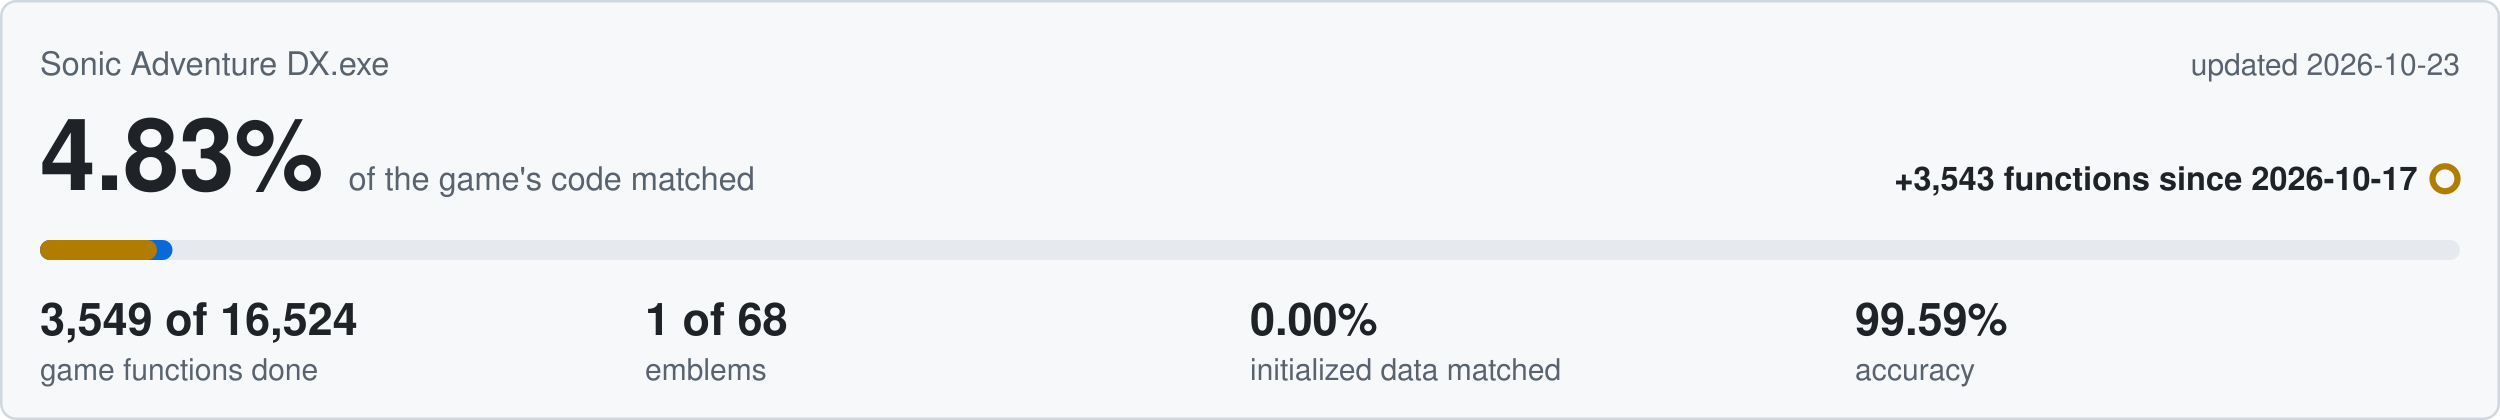
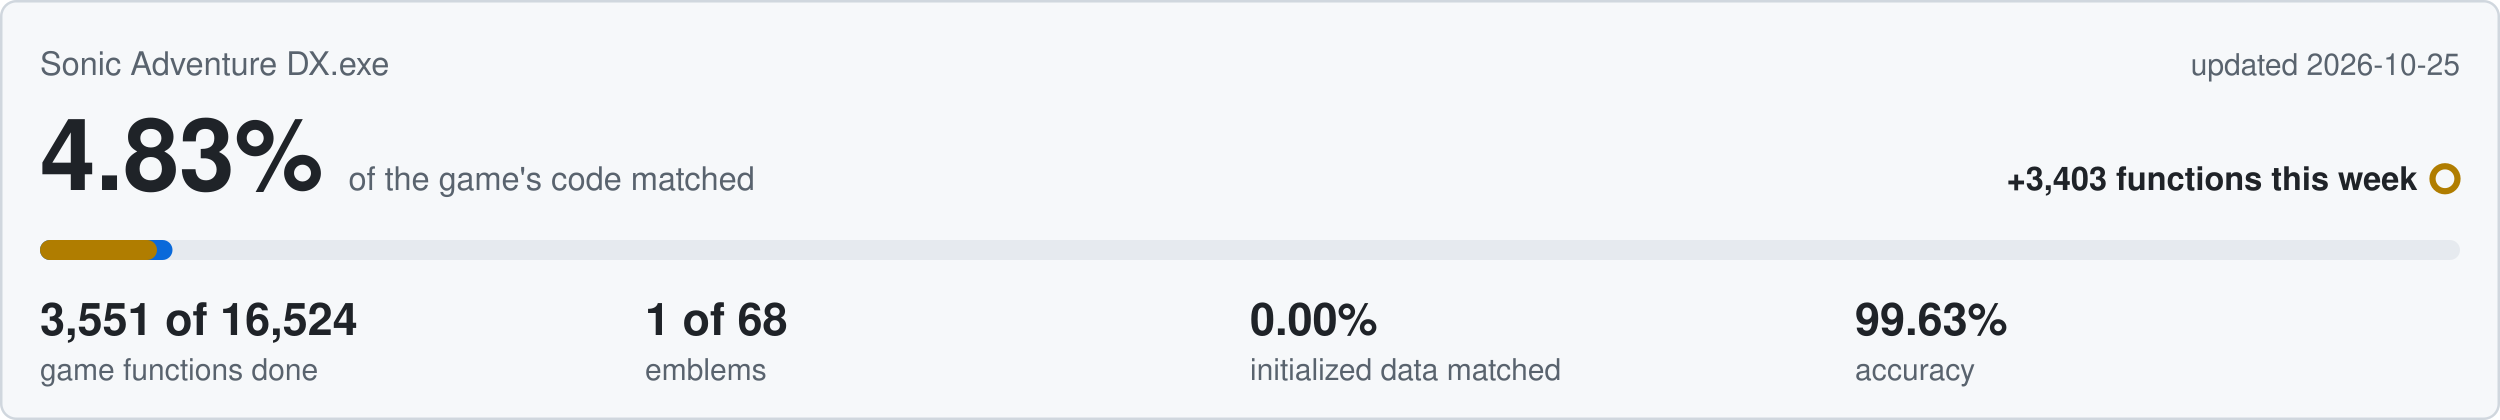
<svg xmlns="http://www.w3.org/2000/svg" viewBox="0 0 1000 168" width="1000" height="168">
  <rect x="0.5" y="0.5" width="999" height="167" rx="6" fill="#f6f8fa" stroke="#d0d7de" />
  <text x="16" y="30" font-family="Segoe UI,Helvetica,Arial,sans-serif" font-size="13" fill="#59636e">Sonic Adventure DX.exe</text>
-   <text x="984" y="30" text-anchor="end" font-family="Segoe UI,Helvetica,Arial,sans-serif" font-size="12" fill="#59636e">updated 2026-10-23</text>
+   <text x="984" y="30" text-anchor="end" font-family="Segoe UI,Helvetica,Arial,sans-serif" font-size="12" fill="#59636e">updated 2026-10-25</text>
  <text x="16" y="76" font-family="Segoe UI,Helvetica,Arial,sans-serif" font-size="40" font-weight="600" fill="#1f2328">4.83%<tspan dx="10" font-size="13" font-weight="400" fill="#59636e">of the game's code matched</tspan>
  </text>
-   <text x="967" y="76" text-anchor="end" font-family="Segoe UI,Helvetica,Arial,sans-serif" font-size="13" font-weight="600" fill="#1f2328">+3,543 functions since 2026-10-17</text>
+   <text x="967" y="76" text-anchor="end" font-family="Segoe UI,Helvetica,Arial,sans-serif" font-size="13" font-weight="600" fill="#1f2328">+3,403 functions this week</text>
  <circle cx="978" cy="71.5" r="5" fill="none" stroke="#b07d00" stroke-width="2.5" />
  <rect x="16" y="96" width="968" height="8" rx="4" fill="#e6eaef" />
  <rect x="16" y="96" width="53.0" height="8" rx="4" fill="#0969da" />
  <rect x="16" y="96" width="46.8" height="8" rx="4" fill="#b07d00" />
-   <text x="16" y="134" font-family="Segoe UI,Helvetica,Arial,sans-serif" font-size="18" font-weight="600" fill="#1f2328">3,549 of 16,524</text>
+   <text x="16" y="134" font-family="Segoe UI,Helvetica,Arial,sans-serif" font-size="18" font-weight="600" fill="#1f2328">3,551 of 16,524</text>
  <text x="16" y="152" font-family="Segoe UI,Helvetica,Arial,sans-serif" font-size="12" fill="#59636e">game functions done</text>
  <text x="258" y="134" font-family="Segoe UI,Helvetica,Arial,sans-serif" font-size="18" font-weight="600" fill="#1f2328">1 of 68</text>
  <text x="258" y="152" font-family="Segoe UI,Helvetica,Arial,sans-serif" font-size="12" fill="#59636e">emblems</text>
  <text x="500" y="134" font-family="Segoe UI,Helvetica,Arial,sans-serif" font-size="18" font-weight="600" fill="#1f2328">0.00%</text>
  <text x="500" y="152" font-family="Segoe UI,Helvetica,Arial,sans-serif" font-size="12" fill="#59636e">initialized data matched</text>
-   <text x="742" y="134" font-family="Segoe UI,Helvetica,Arial,sans-serif" font-size="18" font-weight="600" fill="#1f2328">99.59%</text>
+   <text x="742" y="134" font-family="Segoe UI,Helvetica,Arial,sans-serif" font-size="18" font-weight="600" fill="#1f2328">99.63%</text>
  <text x="742" y="152" font-family="Segoe UI,Helvetica,Arial,sans-serif" font-size="12" fill="#59636e">accuracy</text>
</svg>
